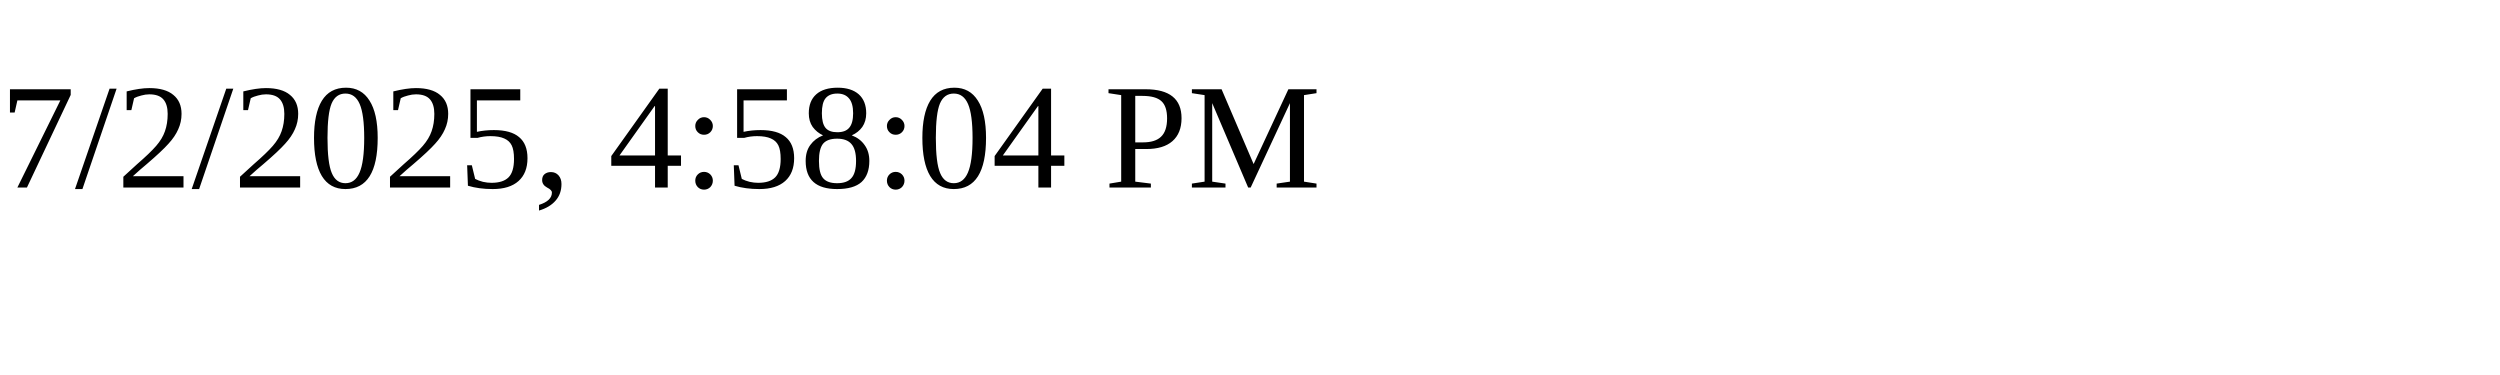
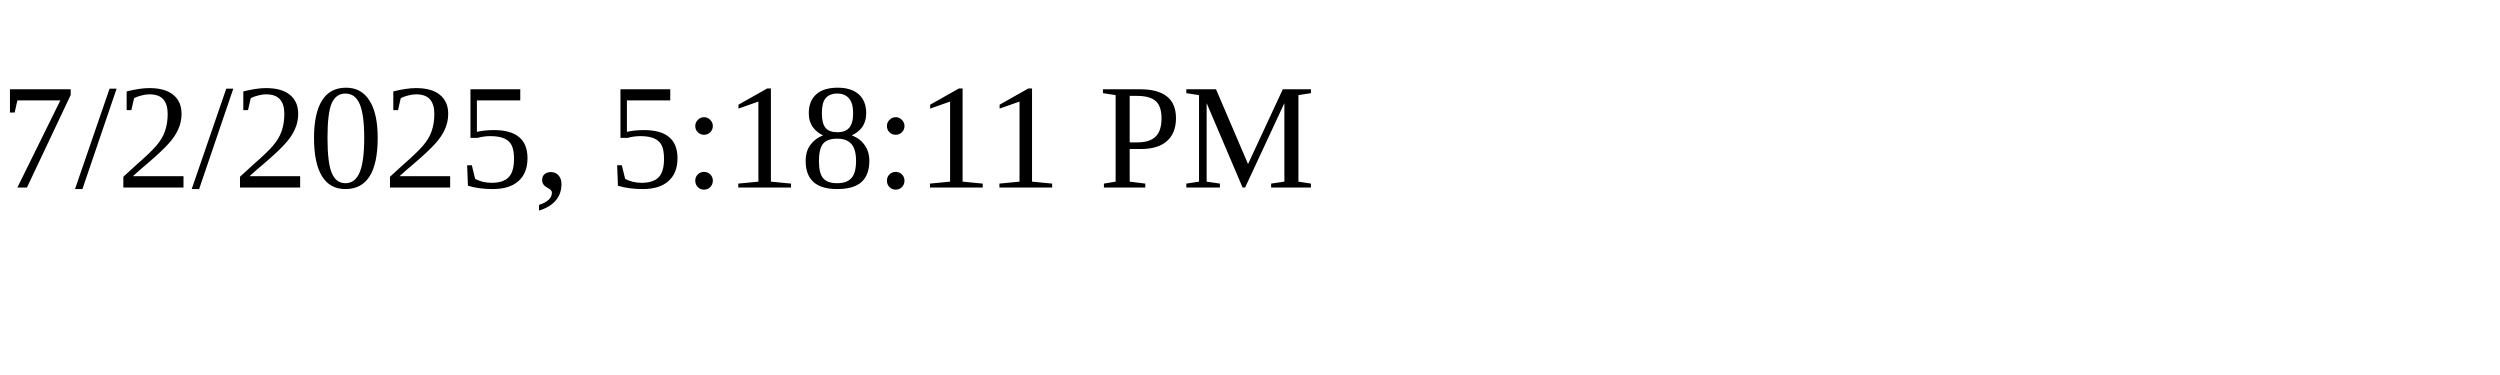
<svg xmlns="http://www.w3.org/2000/svg" height="30" width="200">
-   <text x="0" y="15">7/2/2025, 4:58:04 PM</text>
+   <text x="0" y="15">7/2/2025, 5:18:11 PM</text>
</svg>
